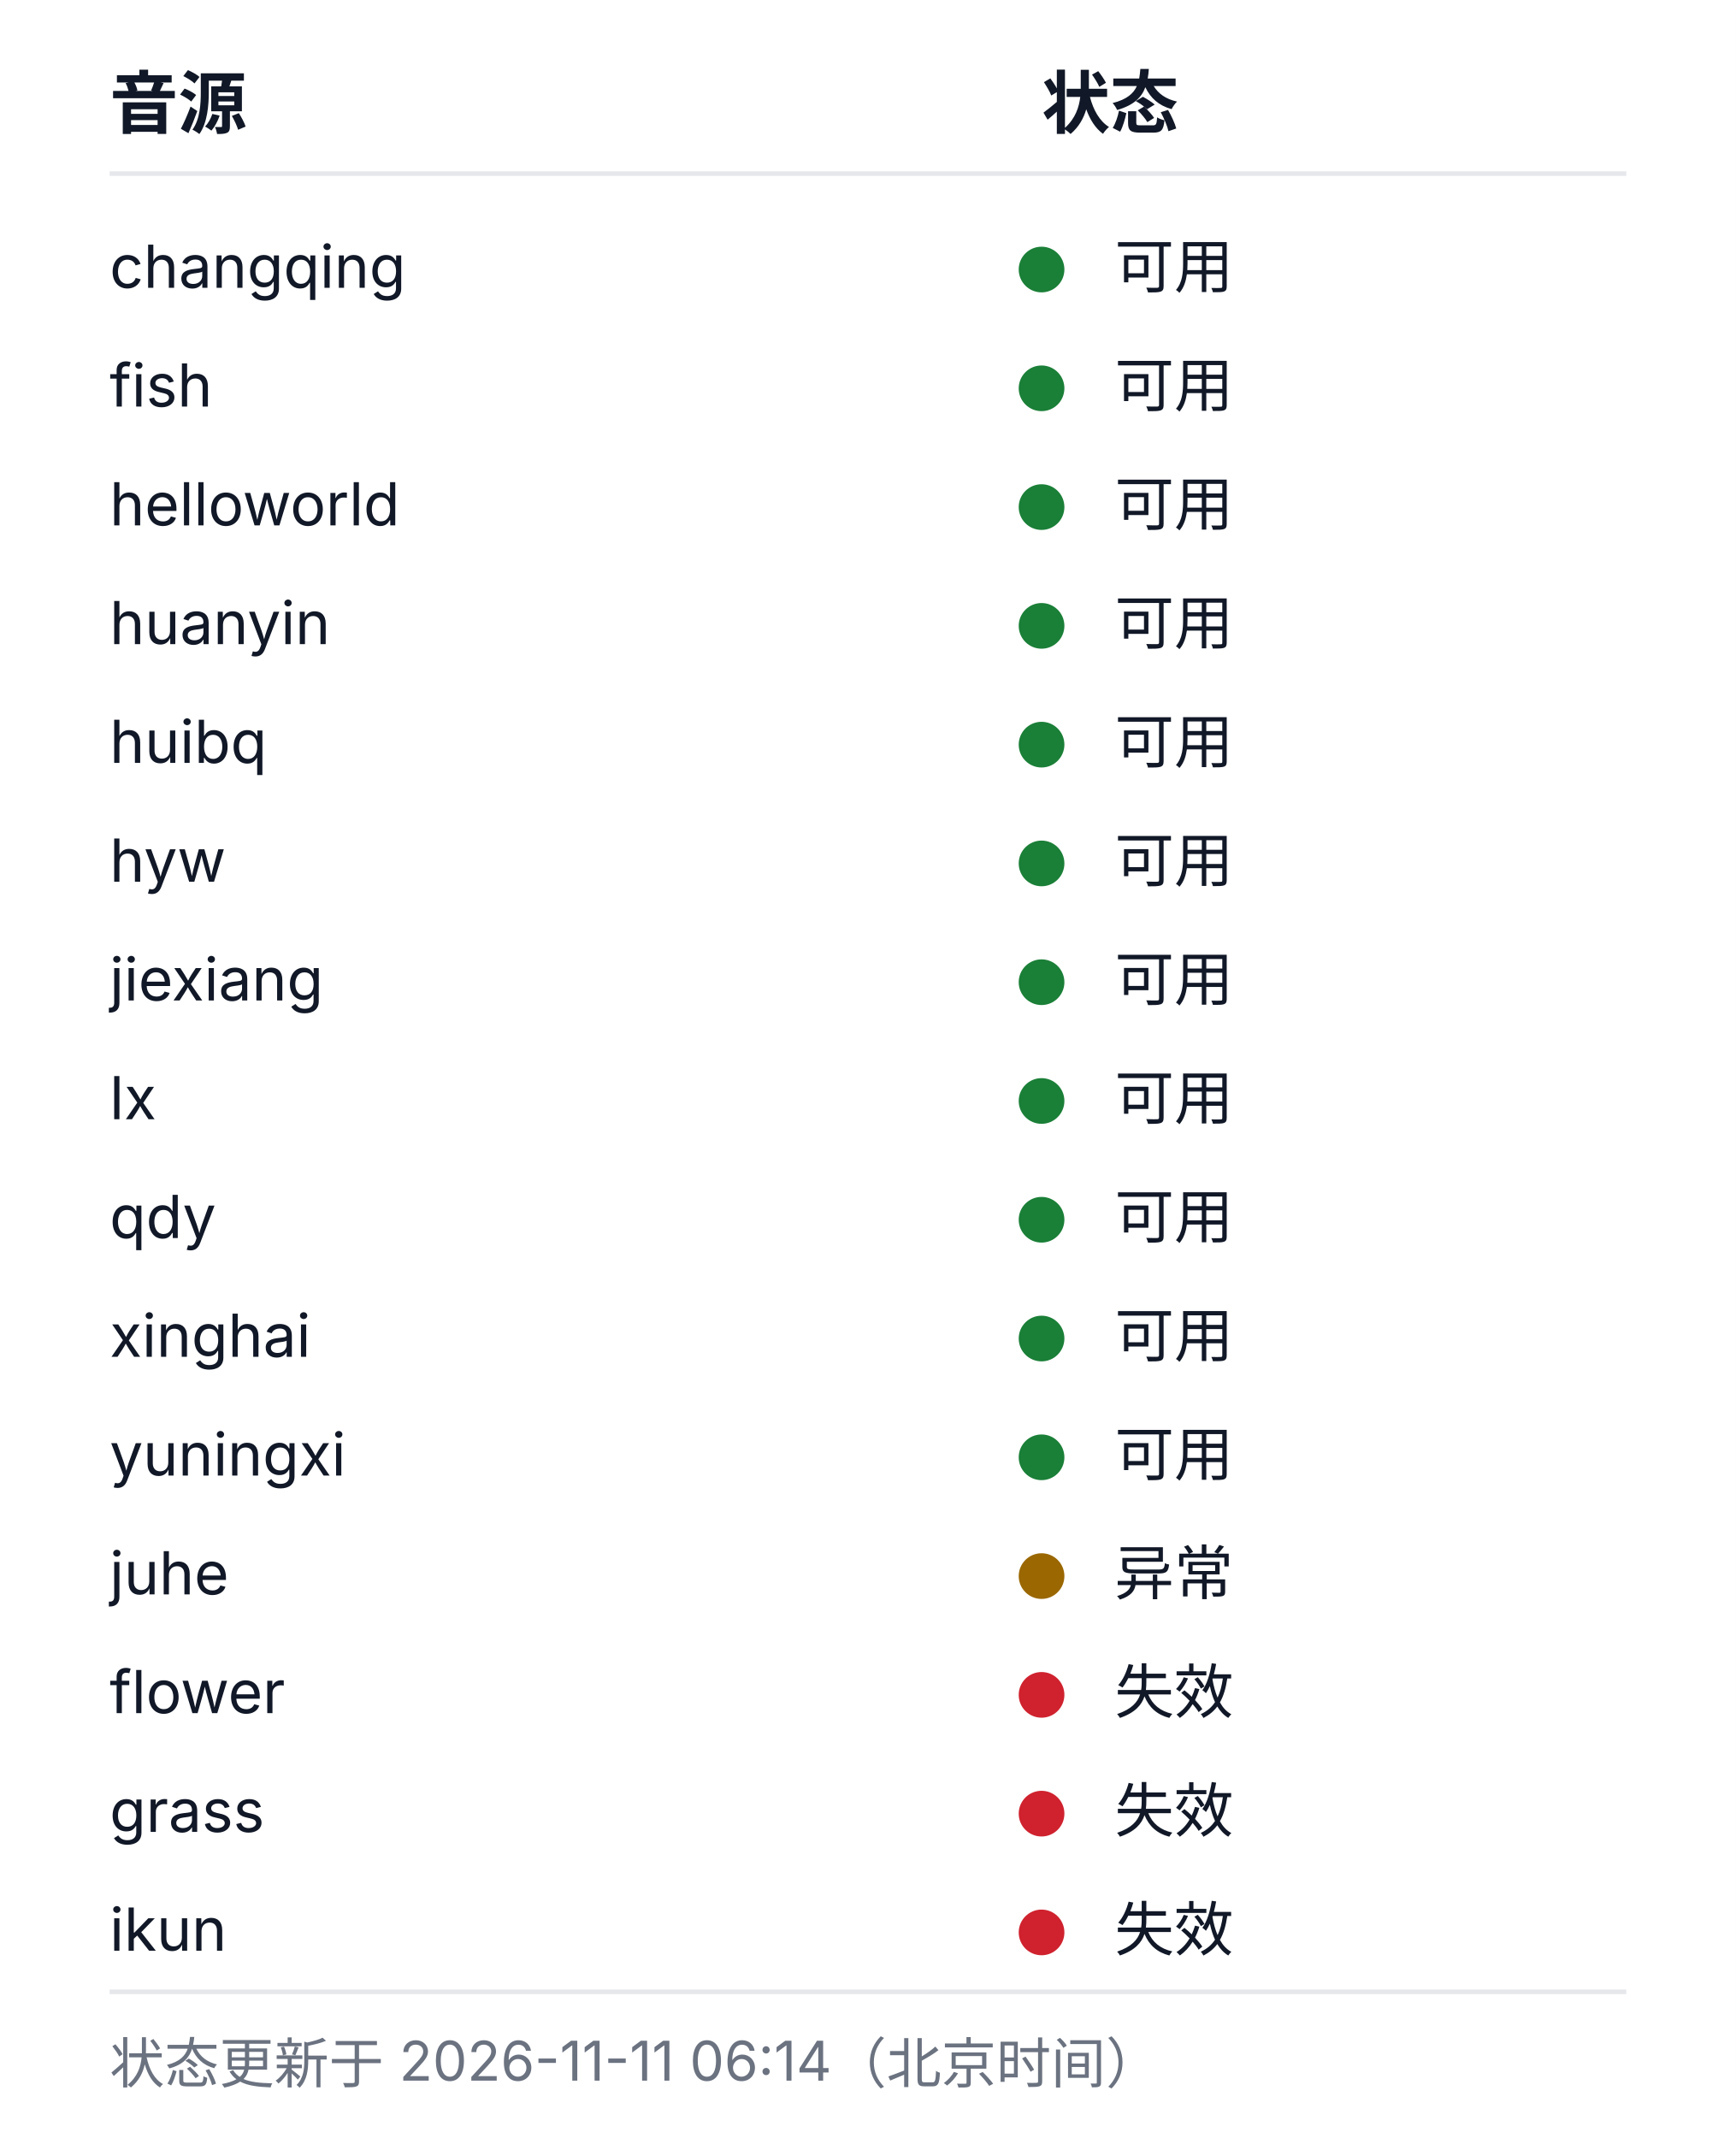
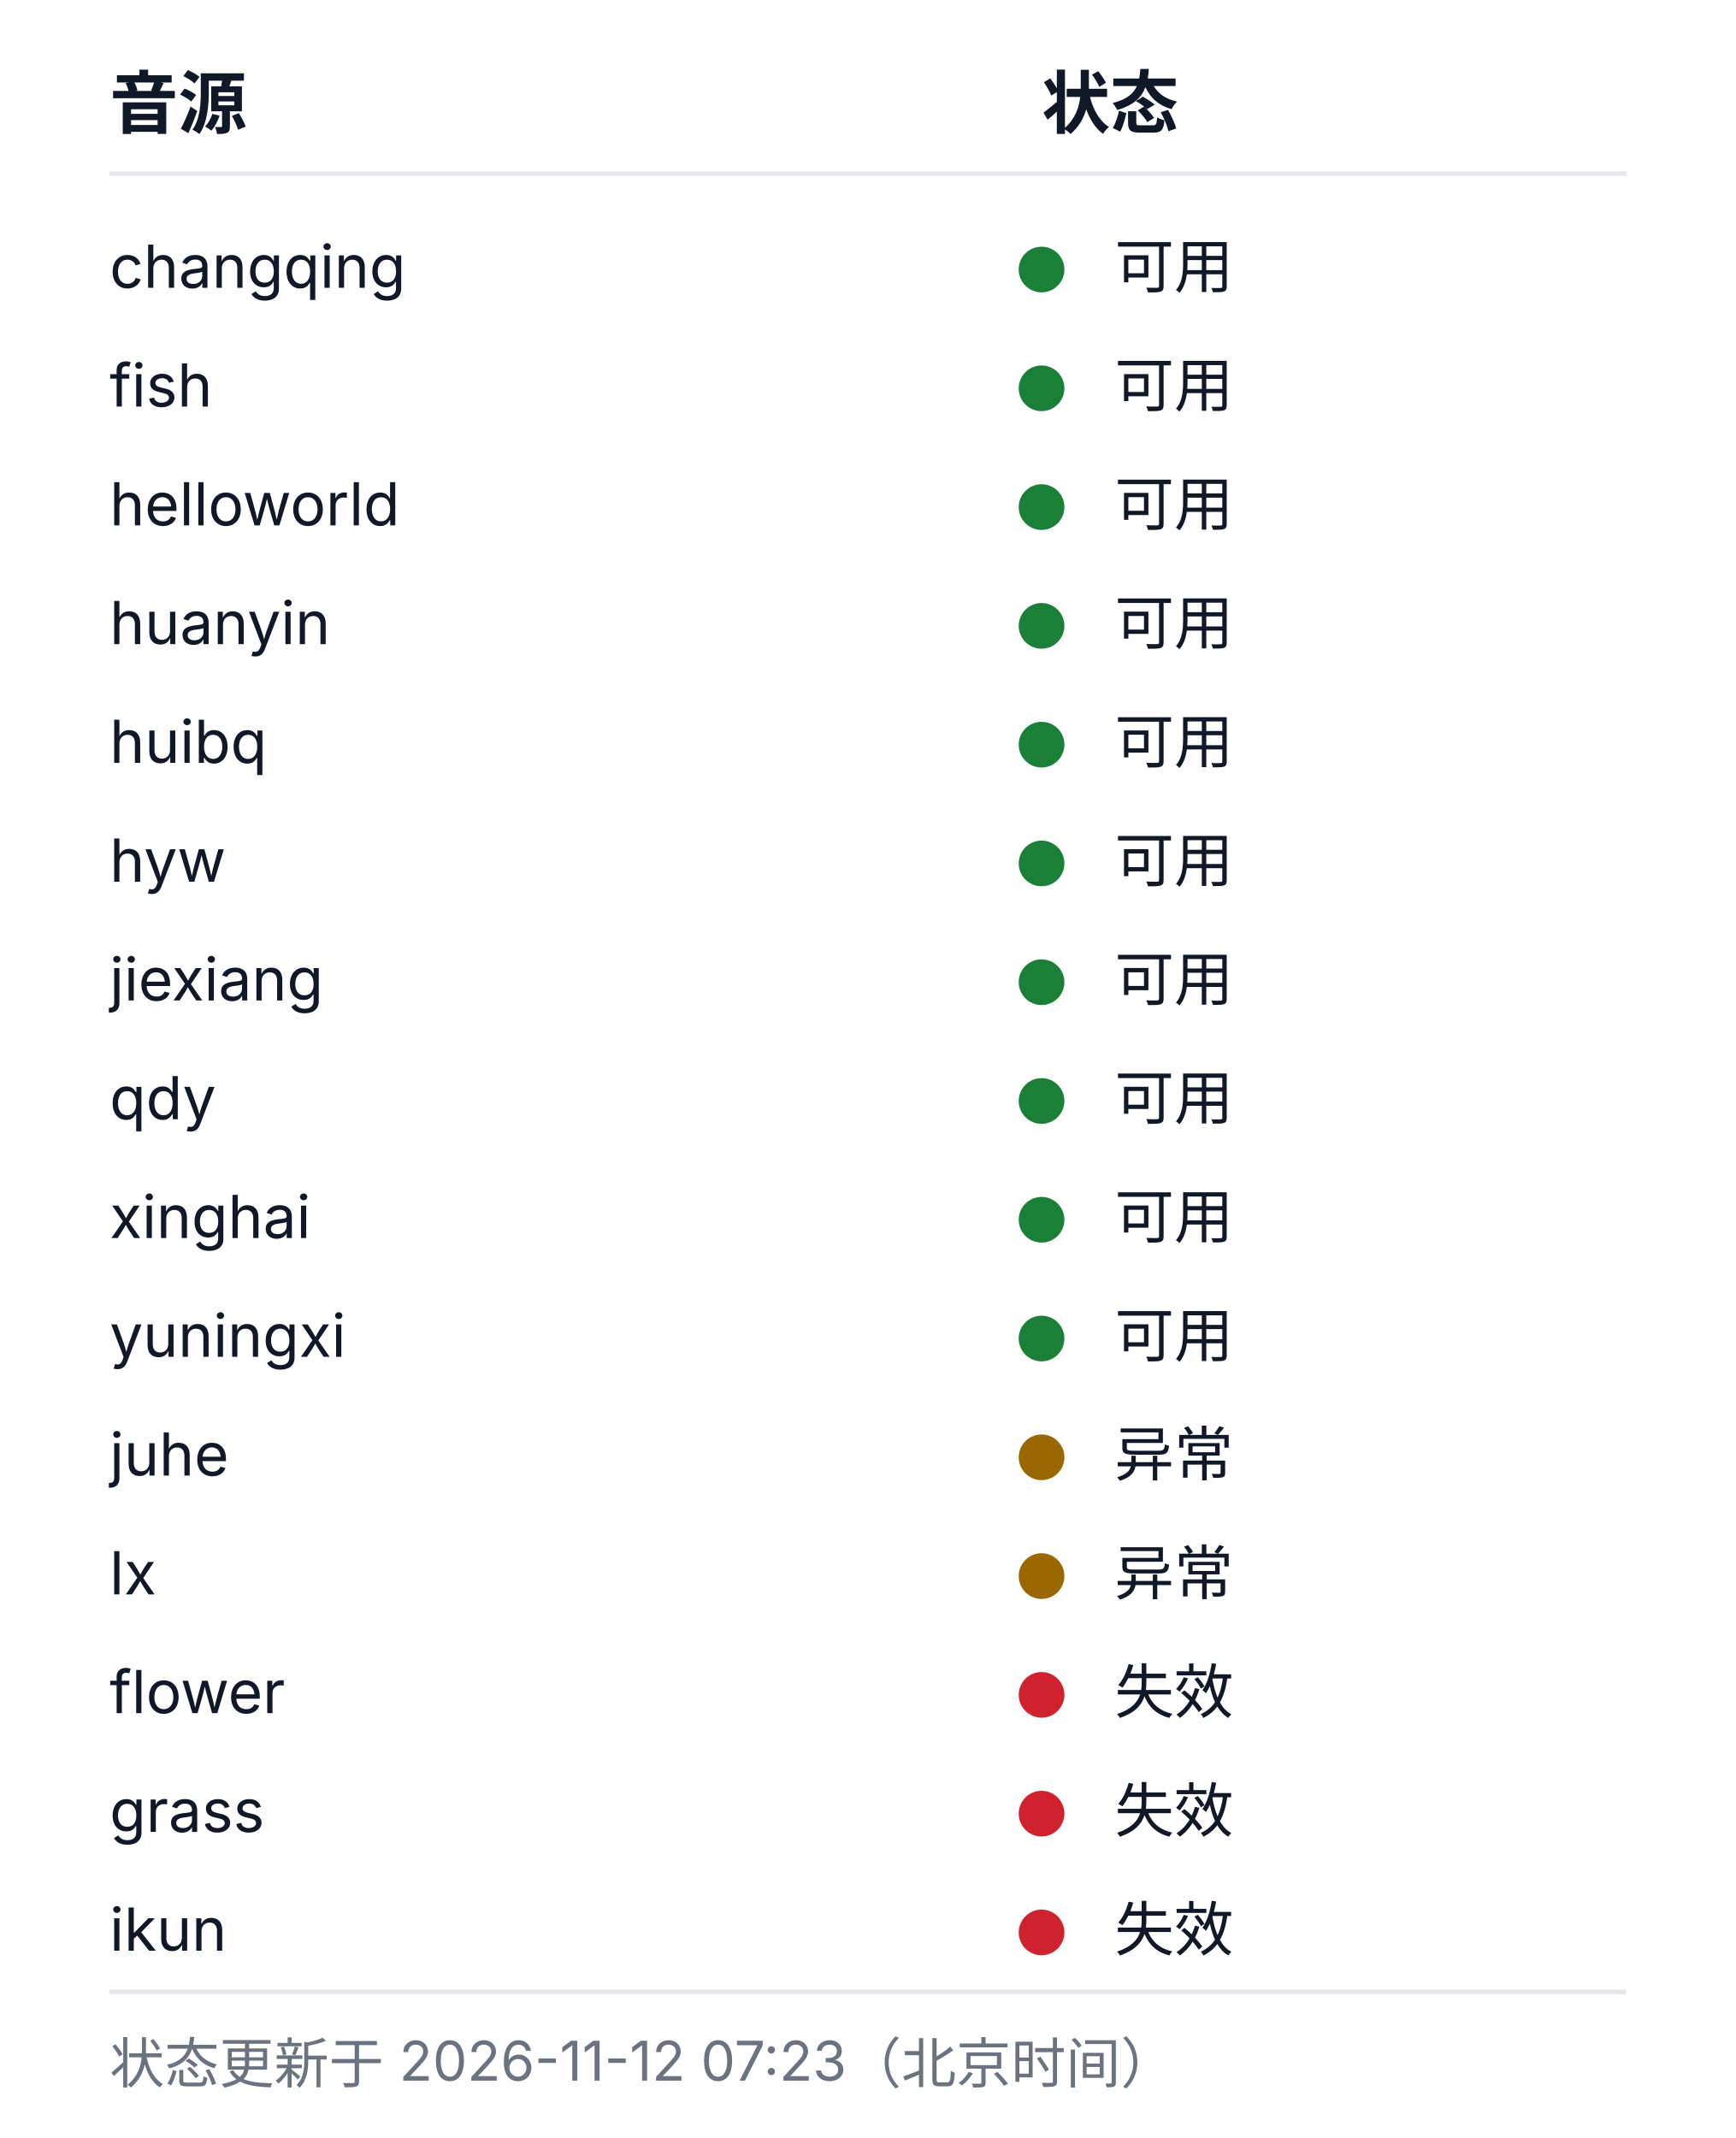
<svg xmlns="http://www.w3.org/2000/svg" width="380" height="468" viewBox="0 0 380 468" role="img" aria-labelledby="health-title health-desc">
  <style>
  .bg{fill:#ffffff}
  .rule{stroke:#e5e7eb;stroke-width:1}
  .fg{fill:#111827}
  .muted{fill:#6b7280}
  .fg,.muted{font-family:-apple-system, BlinkMacSystemFont, 'Segoe UI', 'Noto Sans SC', 'Microsoft YaHei', sans-serif}
  .h{font-size:15px;font-weight:600}
  .cell{font-size:13px;font-weight:400}
  .foot{font-size:12px;font-weight:400}
  .ok{fill:#1a7f37}.warn{fill:#9a6700}.dead{fill:#cf222e}.na{fill:#8250df}
  @media (prefers-color-scheme: dark){
    .bg{fill:#0d1117}
    .rule{stroke:#21262d}
    .fg{fill:#c9d1d9}
    .muted{fill:#8b949e}
    .ok{fill:#3fb950}.warn{fill:#d29922}.dead{fill:#f85149}.na{fill:#a371f7}
  }
</style>
  <rect class="bg" width="380" height="468" />
  <text class="fg h" x="24" y="28">音源</text>
  <text class="fg h" x="228" y="28">状态</text>
  <line class="rule" x1="24" y1="38" x2="356" y2="38" />
  <text class="fg cell" x="24" y="63">changqing</text>
  <circle class="dot ok" cx="228" cy="59" r="5" />
  <text class="fg cell" x="244" y="63">可用</text>
  <text class="fg cell" x="24" y="89">fish</text>
  <circle class="dot ok" cx="228" cy="85" r="5" />
  <text class="fg cell" x="244" y="89">可用</text>
  <text class="fg cell" x="24" y="115">helloworld</text>
  <circle class="dot ok" cx="228" cy="111" r="5" />
  <text class="fg cell" x="244" y="115">可用</text>
  <text class="fg cell" x="24" y="141">huanyin</text>
  <circle class="dot ok" cx="228" cy="137" r="5" />
  <text class="fg cell" x="244" y="141">可用</text>
  <text class="fg cell" x="24" y="167">huibq</text>
  <circle class="dot ok" cx="228" cy="163" r="5" />
  <text class="fg cell" x="244" y="167">可用</text>
  <text class="fg cell" x="24" y="193">hyw</text>
  <circle class="dot ok" cx="228" cy="189" r="5" />
  <text class="fg cell" x="244" y="193">可用</text>
  <text class="fg cell" x="24" y="219">jiexiang</text>
  <circle class="dot ok" cx="228" cy="215" r="5" />
  <text class="fg cell" x="244" y="219">可用</text>
-   <text class="fg cell" x="24" y="245">lx</text>
+   <text class="fg cell" x="24" y="245">qdy</text>
  <circle class="dot ok" cx="228" cy="241" r="5" />
  <text class="fg cell" x="244" y="245">可用</text>
-   <text class="fg cell" x="24" y="271">qdy</text>
+   <text class="fg cell" x="24" y="271">xinghai</text>
  <circle class="dot ok" cx="228" cy="267" r="5" />
  <text class="fg cell" x="244" y="271">可用</text>
-   <text class="fg cell" x="24" y="297">xinghai</text>
+   <text class="fg cell" x="24" y="297">yuningxi</text>
  <circle class="dot ok" cx="228" cy="293" r="5" />
  <text class="fg cell" x="244" y="297">可用</text>
-   <text class="fg cell" x="24" y="323">yuningxi</text>
-   <circle class="dot ok" cx="228" cy="319" r="5" />
-   <text class="fg cell" x="244" y="323">可用</text>
-   <text class="fg cell" x="24" y="349">juhe</text>
+   <text class="fg cell" x="24" y="323">juhe</text>
+   <circle class="dot warn" cx="228" cy="319" r="5" />
+   <text class="fg cell" x="244" y="323">异常</text>
+   <text class="fg cell" x="24" y="349">lx</text>
  <circle class="dot warn" cx="228" cy="345" r="5" />
  <text class="fg cell" x="244" y="349">异常</text>
  <text class="fg cell" x="24" y="375">flower</text>
  <circle class="dot dead" cx="228" cy="371" r="5" />
  <text class="fg cell" x="244" y="375">失效</text>
  <text class="fg cell" x="24" y="401">grass</text>
  <circle class="dot dead" cx="228" cy="397" r="5" />
  <text class="fg cell" x="244" y="401">失效</text>
  <text class="fg cell" x="24" y="427">ikun</text>
  <circle class="dot dead" cx="228" cy="423" r="5" />
  <text class="fg cell" x="244" y="427">失效</text>
  <line class="rule" x1="24" y1="436" x2="356" y2="436" />
-   <text class="muted foot" x="24" y="456">状态更新于 2026-11-11 06:14（北京时间）</text>
+   <text class="muted foot" x="24" y="456">状态更新于 2026-11-12 07:23（北京时间）</text>
</svg>
